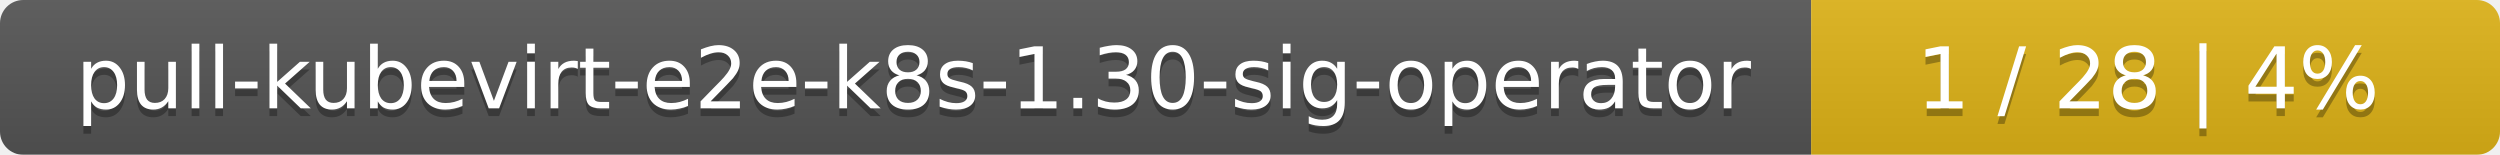
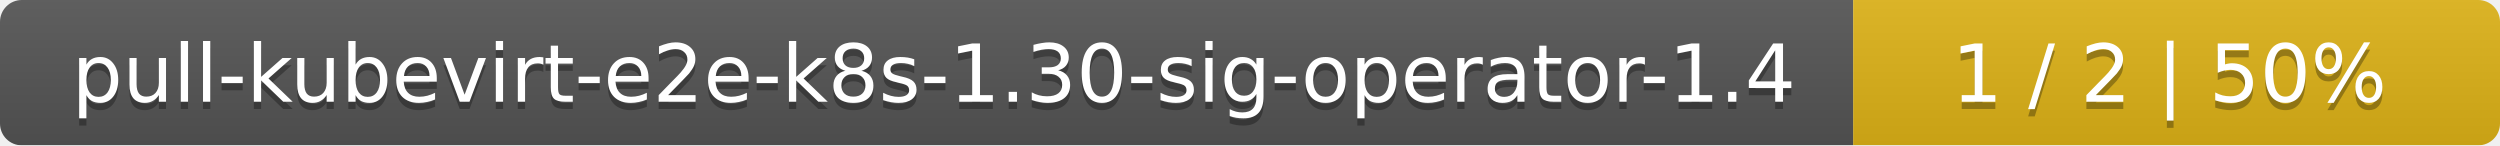
- <svg xmlns="http://www.w3.org/2000/svg" width="323" height="20">
+ <svg xmlns="http://www.w3.org/2000/svg" width="344" height="20">
  <linearGradient id="smooth" x2="0" y2="100%">
    <stop offset="0" stop-color="#bbb" stop-opacity=".1" />
    <stop offset="1" stop-opacity=".1" />
  </linearGradient>
  <mask id="round">
-     <rect width="323" height="20" rx="3" fill="#fff" />
+     <rect width="344" height="20" rx="3" fill="#fff" />
  </mask>
  <g mask="url(#round)">
-     <rect width="234" height="20" fill="#555" />
-     <rect x="234" width="89" height="20" fill="#dfb317" />
-     <rect width="323" height="20" fill="url(#smooth)" />
+     <rect width="255" height="20" fill="#555" />
+     <rect x="255" width="89" height="20" fill="#dfb317" />
+     <rect width="344" height="20" fill="url(#smooth)" />
  </g>
  <g fill="#fff" text-anchor="middle" font-family="DejaVu Sans,Verdana,Geneva,sans-serif" font-size="11">
-     <text x="118" y="15" fill="#010101" fill-opacity=".3">pull-kubevirt-e2e-k8s-1.30-sig-operator</text>
-     <text x="118" y="14">pull-kubevirt-e2e-k8s-1.30-sig-operator</text>
-     <text x="277.5" y="15" fill="#010101" fill-opacity=".3">1 / 28    |    4%</text>
-     <text x="277.5" y="14">1 / 28    |    4%</text>
+     <text x="128.5" y="15" fill="#010101" fill-opacity=".3">pull-kubevirt-e2e-k8s-1.30-sig-operator-1.4</text>
+     <text x="128.5" y="14">pull-kubevirt-e2e-k8s-1.30-sig-operator-1.4</text>
+     <text x="298.5" y="15" fill="#010101" fill-opacity=".3">1 / 2    |    50%</text>
+     <text x="298.5" y="14">1 / 2    |    50%</text>
  </g>
</svg>
